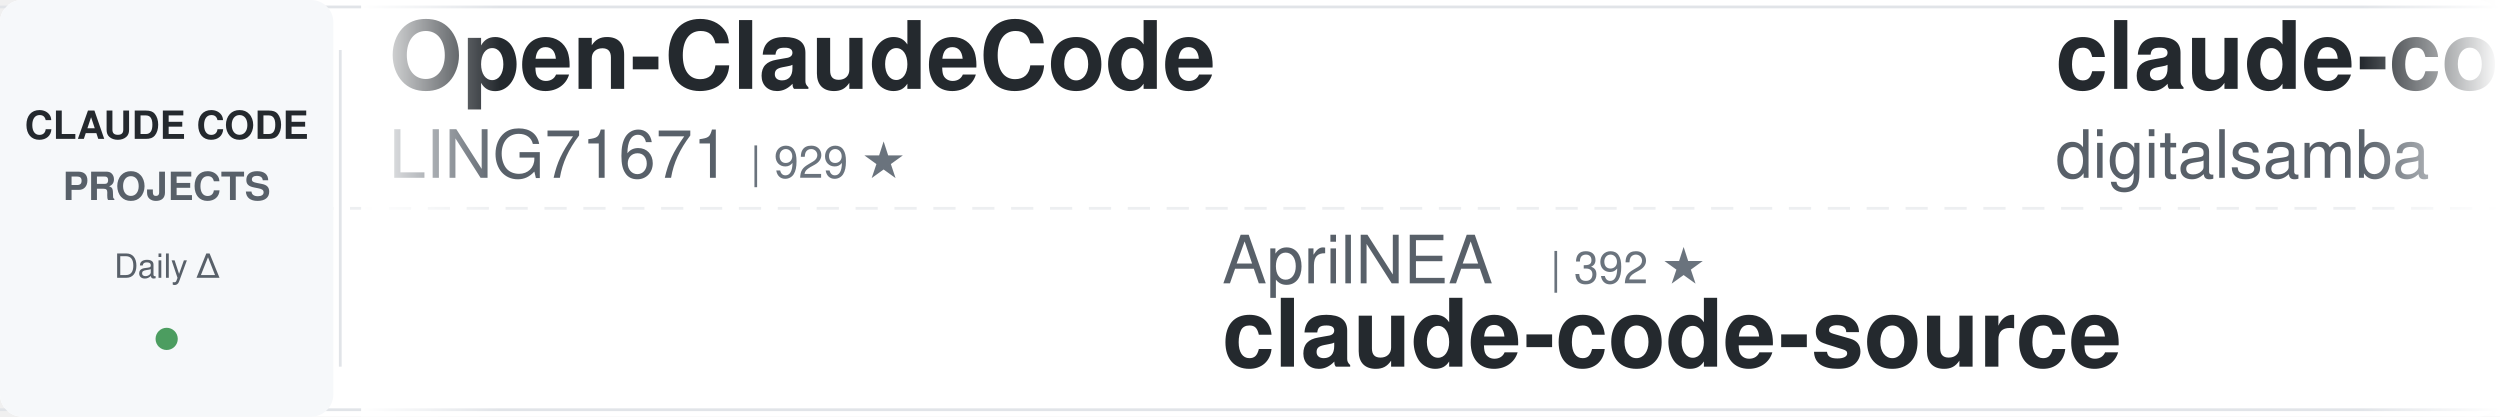
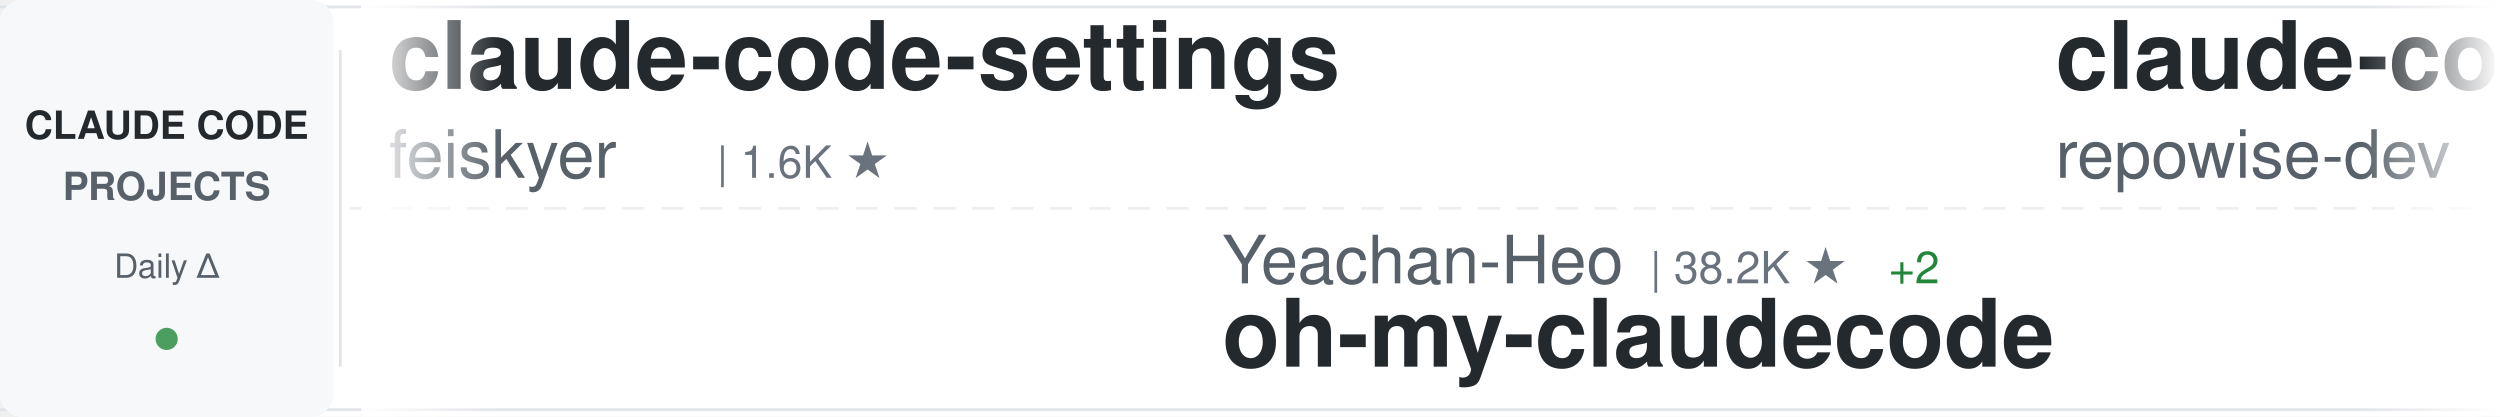
<svg xmlns="http://www.w3.org/2000/svg" width="900" height="150">
  <defs>
    <linearGradient id="awesomeLeftFade" x1="0%" y1="0%" x2="100%" y2="0%">
      <stop offset="0%" style="stop-color:#ffffff;stop-opacity:1" />
      <stop offset="100%" style="stop-color:#ffffff;stop-opacity:0" />
    </linearGradient>
    <linearGradient id="awesomeRightFade" x1="0%" y1="0%" x2="100%" y2="0%">
      <stop offset="0%" style="stop-color:#ffffff;stop-opacity:0" />
      <stop offset="100%" style="stop-color:#ffffff;stop-opacity:1" />
    </linearGradient>
  </defs>
  <rect width="900" height="150" fill="#ffffff" rx="8" />
  <rect x="0" y="2" width="900" height="1" fill="#e1e4e8" />
  <rect x="0" y="147" width="900" height="1" fill="#e1e4e8" />
  <line x1="0" y1="75" x2="900" y2="75" stroke="#e1e4e8" stroke-width="1" stroke-dasharray="8 6" opacity="0.6" />
  <rect x="0" y="0" width="120" height="150" fill="#f6f8fa" rx="8" />
  <text x="60" y="50" font-family="-apple-system, BlinkMacSystemFont, 'Segoe UI', Helvetica, Arial, sans-serif" font-size="14" font-weight="600" fill="#24292e" text-anchor="middle">CLAUDE CODE</text>
  <text x="60" y="72" font-family="-apple-system, BlinkMacSystemFont, 'Segoe UI', Helvetica, Arial, sans-serif" font-size="14" font-weight="600" fill="#586069" text-anchor="middle">PROJECTS</text>
  <text x="60" y="100" font-family="-apple-system, BlinkMacSystemFont, 'Segoe UI', Helvetica, Arial, sans-serif" font-size="12" font-weight="500" fill="#586069" text-anchor="middle">Daily Δ</text>
  <circle cx="60" cy="122" r="4" fill="#22863a" opacity="0.8" />
  <rect x="122" y="18" width="1" height="114" fill="#e1e4e8" />
  <clipPath id="awesomeTickerClip">
    <rect x="130" y="0" width="770" height="150" />
  </clipPath>
  <g clip-path="url(#awesomeTickerClip)">
    <g id="awesomeTickerItems">
      <animateTransform attributeName="transform" attributeType="XML" type="translate" from="0 0" to="-3000 0" dur="54s" repeatCount="indefinite" />
      <g transform="translate(0, 0)">
-         <text x="140" y="32" font-family="-apple-system, BlinkMacSystemFont, 'Segoe UI', Helvetica, Arial, sans-serif" font-size="34" font-weight="600" fill="#24292e">Open-ClaudeCode</text>
-         <text x="140" y="64" font-family="-apple-system, BlinkMacSystemFont, 'Segoe UI', Helvetica, Arial, sans-serif" font-size="24" font-weight="400" fill="#586069">LING71671</text>
-         <text x="270" y="64" font-family="-apple-system, BlinkMacSystemFont, 'Segoe UI', Helvetica, Arial, sans-serif" font-size="16" font-weight="500" fill="#6a737d">| 929 ★</text>
+         <text x="140" y="32" font-family="-apple-system, BlinkMacSystemFont, 'Segoe UI', Helvetica, Arial, sans-serif" font-size="34" font-weight="600" fill="#24292e">claude-code-settings</text>
+         <text x="140" y="64" font-family="-apple-system, BlinkMacSystemFont, 'Segoe UI', Helvetica, Arial, sans-serif" font-size="24" font-weight="400" fill="#586069">feiskyer</text>
+         <text x="258" y="64" font-family="-apple-system, BlinkMacSystemFont, 'Segoe UI', Helvetica, Arial, sans-serif" font-size="16" font-weight="500" fill="#6a737d">| 1.6K ★</text>
      </g>
      <g transform="translate(300, 0)">
-         <text x="140" y="102" font-family="-apple-system, BlinkMacSystemFont, 'Segoe UI', Helvetica, Arial, sans-serif" font-size="24" font-weight="400" fill="#586069">AprilNEA</text>
-         <text x="258" y="102" font-family="-apple-system, BlinkMacSystemFont, 'Segoe UI', Helvetica, Arial, sans-serif" font-size="16" font-weight="500" fill="#6a737d">| 392 ★</text>
-         <text x="140" y="132" font-family="-apple-system, BlinkMacSystemFont, 'Segoe UI', Helvetica, Arial, sans-serif" font-size="34" font-weight="600" fill="#24292e">claude-code-source</text>
+         <text x="140" y="102" font-family="-apple-system, BlinkMacSystemFont, 'Segoe UI', Helvetica, Arial, sans-serif" font-size="24" font-weight="400" fill="#586069">Yeachan-Heo</text>
+         <text x="294" y="102" font-family="-apple-system, BlinkMacSystemFont, 'Segoe UI', Helvetica, Arial, sans-serif" font-size="16" font-weight="500" fill="#6a737d">| 38.2K ★</text>
+         <text x="380" y="102" font-family="-apple-system, BlinkMacSystemFont, 'Segoe UI', Helvetica, Arial, sans-serif" font-size="16" font-weight="500" fill="#22863a"> +2</text>
+         <text x="140" y="132" font-family="-apple-system, BlinkMacSystemFont, 'Segoe UI', Helvetica, Arial, sans-serif" font-size="34" font-weight="600" fill="#24292e">oh-my-claudecode</text>
      </g>
      <g transform="translate(600, 0)">
-         <text x="140" y="32" font-family="-apple-system, BlinkMacSystemFont, 'Segoe UI', Helvetica, Arial, sans-serif" font-size="34" font-weight="600" fill="#24292e">claude-code-video-toolki...</text>
-         <text x="140" y="64" font-family="-apple-system, BlinkMacSystemFont, 'Segoe UI', Helvetica, Arial, sans-serif" font-size="24" font-weight="400" fill="#586069">digitalsamba</text>
-         <text x="306" y="64" font-family="-apple-system, BlinkMacSystemFont, 'Segoe UI', Helvetica, Arial, sans-serif" font-size="16" font-weight="500" fill="#6a737d">| 1.9K ★</text>
-         <text x="383" y="64" font-family="-apple-system, BlinkMacSystemFont, 'Segoe UI', Helvetica, Arial, sans-serif" font-size="16" font-weight="500" fill="#22863a"> +1</text>
+         <text x="140" y="32" font-family="-apple-system, BlinkMacSystemFont, 'Segoe UI', Helvetica, Arial, sans-serif" font-size="34" font-weight="600" fill="#24292e">claude-code-prompts</text>
+         <text x="140" y="64" font-family="-apple-system, BlinkMacSystemFont, 'Segoe UI', Helvetica, Arial, sans-serif" font-size="24" font-weight="400" fill="#586069">repowise-dev</text>
+         <text x="306" y="64" font-family="-apple-system, BlinkMacSystemFont, 'Segoe UI', Helvetica, Arial, sans-serif" font-size="16" font-weight="500" fill="#6a737d">| 1.2K ★</text>
      </g>
      <g transform="translate(900, 0)">
-         <text x="140" y="102" font-family="-apple-system, BlinkMacSystemFont, 'Segoe UI', Helvetica, Arial, sans-serif" font-size="24" font-weight="400" fill="#586069">anthropics</text>
-         <text x="282" y="102" font-family="-apple-system, BlinkMacSystemFont, 'Segoe UI', Helvetica, Arial, sans-serif" font-size="16" font-weight="500" fill="#6a737d">| 930 ★</text>
-         <text x="140" y="132" font-family="-apple-system, BlinkMacSystemFont, 'Segoe UI', Helvetica, Arial, sans-serif" font-size="34" font-weight="600" fill="#24292e">claude-code-base-action</text>
+         <text x="140" y="102" font-family="-apple-system, BlinkMacSystemFont, 'Segoe UI', Helvetica, Arial, sans-serif" font-size="24" font-weight="400" fill="#586069">Alishahryar1</text>
+         <text x="306" y="102" font-family="-apple-system, BlinkMacSystemFont, 'Segoe UI', Helvetica, Arial, sans-serif" font-size="16" font-weight="500" fill="#6a737d">| 43.0K ★</text>
+         <text x="392" y="102" font-family="-apple-system, BlinkMacSystemFont, 'Segoe UI', Helvetica, Arial, sans-serif" font-size="16" font-weight="500" fill="#22863a"> +24</text>
+         <text x="140" y="132" font-family="-apple-system, BlinkMacSystemFont, 'Segoe UI', Helvetica, Arial, sans-serif" font-size="34" font-weight="600" fill="#24292e">free-claude-code</text>
      </g>
      <g transform="translate(1200, 0)">
        <text x="140" y="32" font-family="-apple-system, BlinkMacSystemFont, 'Segoe UI', Helvetica, Arial, sans-serif" font-size="34" font-weight="600" fill="#24292e">claude-code-analysis</text>
        <text x="140" y="64" font-family="-apple-system, BlinkMacSystemFont, 'Segoe UI', Helvetica, Arial, sans-serif" font-size="24" font-weight="400" fill="#586069">liuup</text>
        <text x="222" y="64" font-family="-apple-system, BlinkMacSystemFont, 'Segoe UI', Helvetica, Arial, sans-serif" font-size="16" font-weight="500" fill="#6a737d">| 3.7K ★</text>
        <text x="299" y="64" font-family="-apple-system, BlinkMacSystemFont, 'Segoe UI', Helvetica, Arial, sans-serif" font-size="16" font-weight="500" fill="#22863a"> +2</text>
      </g>
      <g transform="translate(1500, 0)">
-         <text x="140" y="102" font-family="-apple-system, BlinkMacSystemFont, 'Segoe UI', Helvetica, Arial, sans-serif" font-size="24" font-weight="400" fill="#586069">Piebald-AI</text>
-         <text x="282" y="102" font-family="-apple-system, BlinkMacSystemFont, 'Segoe UI', Helvetica, Arial, sans-serif" font-size="16" font-weight="500" fill="#6a737d">| 12.1K ★</text>
-         <text x="368" y="102" font-family="-apple-system, BlinkMacSystemFont, 'Segoe UI', Helvetica, Arial, sans-serif" font-size="16" font-weight="500" fill="#22863a"> +3</text>
-         <text x="140" y="132" font-family="-apple-system, BlinkMacSystemFont, 'Segoe UI', Helvetica, Arial, sans-serif" font-size="34" font-weight="600" fill="#24292e">claude-code-system-promp...</text>
+         <text x="140" y="102" font-family="-apple-system, BlinkMacSystemFont, 'Segoe UI', Helvetica, Arial, sans-serif" font-size="24" font-weight="400" fill="#586069">luyao618</text>
+         <text x="258" y="102" font-family="-apple-system, BlinkMacSystemFont, 'Segoe UI', Helvetica, Arial, sans-serif" font-size="16" font-weight="500" fill="#6a737d">| 1.6K ★</text>
+         <text x="140" y="132" font-family="-apple-system, BlinkMacSystemFont, 'Segoe UI', Helvetica, Arial, sans-serif" font-size="34" font-weight="600" fill="#24292e">Claude-Code-Source-Study</text>
      </g>
      <g transform="translate(1800, 0)">
-         <text x="140" y="32" font-family="-apple-system, BlinkMacSystemFont, 'Segoe UI', Helvetica, Arial, sans-serif" font-size="34" font-weight="600" fill="#24292e">claude-code-best-practic...</text>
-         <text x="140" y="64" font-family="-apple-system, BlinkMacSystemFont, 'Segoe UI', Helvetica, Arial, sans-serif" font-size="24" font-weight="400" fill="#586069">shanraisshan</text>
-         <text x="306" y="64" font-family="-apple-system, BlinkMacSystemFont, 'Segoe UI', Helvetica, Arial, sans-serif" font-size="16" font-weight="500" fill="#6a737d">| 63.7K ★</text>
-         <text x="392" y="64" font-family="-apple-system, BlinkMacSystemFont, 'Segoe UI', Helvetica, Arial, sans-serif" font-size="16" font-weight="500" fill="#22863a"> +3</text>
+         <text x="140" y="32" font-family="-apple-system, BlinkMacSystemFont, 'Segoe UI', Helvetica, Arial, sans-serif" font-size="34" font-weight="600" fill="#24292e">Claude-Code</text>
+         <text x="140" y="64" font-family="-apple-system, BlinkMacSystemFont, 'Segoe UI', Helvetica, Arial, sans-serif" font-size="24" font-weight="400" fill="#586069">OrcaWhisper</text>
+         <text x="294" y="64" font-family="-apple-system, BlinkMacSystemFont, 'Segoe UI', Helvetica, Arial, sans-serif" font-size="16" font-weight="500" fill="#6a737d">| 87 ★</text>
      </g>
      <g transform="translate(2100, 0)">
-         <text x="140" y="102" font-family="-apple-system, BlinkMacSystemFont, 'Segoe UI', Helvetica, Arial, sans-serif" font-size="24" font-weight="400" fill="#586069">ghuntley</text>
-         <text x="258" y="102" font-family="-apple-system, BlinkMacSystemFont, 'Segoe UI', Helvetica, Arial, sans-serif" font-size="16" font-weight="500" fill="#6a737d">| 987 ★</text>
-         <text x="140" y="132" font-family="-apple-system, BlinkMacSystemFont, 'Segoe UI', Helvetica, Arial, sans-serif" font-size="34" font-weight="600" fill="#24292e">claude-code-source-code-...</text>
+         <text x="140" y="102" font-family="-apple-system, BlinkMacSystemFont, 'Segoe UI', Helvetica, Arial, sans-serif" font-size="24" font-weight="400" fill="#586069">pengchengneo</text>
+         <text x="306" y="102" font-family="-apple-system, BlinkMacSystemFont, 'Segoe UI', Helvetica, Arial, sans-serif" font-size="16" font-weight="500" fill="#6a737d">| 1.7K ★</text>
+         <text x="140" y="132" font-family="-apple-system, BlinkMacSystemFont, 'Segoe UI', Helvetica, Arial, sans-serif" font-size="34" font-weight="600" fill="#24292e">Claude-Code</text>
      </g>
      <g transform="translate(2400, 0)">
-         <text x="140" y="32" font-family="-apple-system, BlinkMacSystemFont, 'Segoe UI', Helvetica, Arial, sans-serif" font-size="34" font-weight="600" fill="#24292e">claude-code-book</text>
-         <text x="140" y="64" font-family="-apple-system, BlinkMacSystemFont, 'Segoe UI', Helvetica, Arial, sans-serif" font-size="24" font-weight="400" fill="#586069">lintsinghua</text>
-         <text x="294" y="64" font-family="-apple-system, BlinkMacSystemFont, 'Segoe UI', Helvetica, Arial, sans-serif" font-size="16" font-weight="500" fill="#6a737d">| 4.0K ★</text>
-         <text x="371" y="64" font-family="-apple-system, BlinkMacSystemFont, 'Segoe UI', Helvetica, Arial, sans-serif" font-size="16" font-weight="500" fill="#22863a"> +1</text>
+         <text x="140" y="32" font-family="-apple-system, BlinkMacSystemFont, 'Segoe UI', Helvetica, Arial, sans-serif" font-size="34" font-weight="600" fill="#24292e">claude-code-source</text>
+         <text x="140" y="64" font-family="-apple-system, BlinkMacSystemFont, 'Segoe UI', Helvetica, Arial, sans-serif" font-size="24" font-weight="400" fill="#586069">JrCx7scC</text>
+         <text x="258" y="64" font-family="-apple-system, BlinkMacSystemFont, 'Segoe UI', Helvetica, Arial, sans-serif" font-size="16" font-weight="500" fill="#6a737d">| 371 ★</text>
      </g>
      <g transform="translate(2700, 0)">
-         <text x="140" y="102" font-family="-apple-system, BlinkMacSystemFont, 'Segoe UI', Helvetica, Arial, sans-serif" font-size="24" font-weight="400" fill="#586069">simonw</text>
-         <text x="234" y="102" font-family="-apple-system, BlinkMacSystemFont, 'Segoe UI', Helvetica, Arial, sans-serif" font-size="16" font-weight="500" fill="#6a737d">| 1.6K ★</text>
-         <text x="140" y="132" font-family="-apple-system, BlinkMacSystemFont, 'Segoe UI', Helvetica, Arial, sans-serif" font-size="34" font-weight="600" fill="#24292e">claude-code-transcripts</text>
+         <text x="140" y="102" font-family="-apple-system, BlinkMacSystemFont, 'Segoe UI', Helvetica, Arial, sans-serif" font-size="24" font-weight="400" fill="#586069">edmund-io</text>
+         <text x="270" y="102" font-family="-apple-system, BlinkMacSystemFont, 'Segoe UI', Helvetica, Arial, sans-serif" font-size="16" font-weight="500" fill="#6a737d">| 1.5K ★</text>
+         <text x="347" y="102" font-family="-apple-system, BlinkMacSystemFont, 'Segoe UI', Helvetica, Arial, sans-serif" font-size="16" font-weight="500" fill="#cb2431"> -1</text>
+         <text x="140" y="132" font-family="-apple-system, BlinkMacSystemFont, 'Segoe UI', Helvetica, Arial, sans-serif" font-size="34" font-weight="600" fill="#24292e">edmunds-claude-code</text>
      </g>
      <g transform="translate(3000, 0)">
-         <text x="140" y="32" font-family="-apple-system, BlinkMacSystemFont, 'Segoe UI', Helvetica, Arial, sans-serif" font-size="34" font-weight="600" fill="#24292e">Open-ClaudeCode</text>
-         <text x="140" y="64" font-family="-apple-system, BlinkMacSystemFont, 'Segoe UI', Helvetica, Arial, sans-serif" font-size="24" font-weight="400" fill="#586069">LING71671</text>
-         <text x="270" y="64" font-family="-apple-system, BlinkMacSystemFont, 'Segoe UI', Helvetica, Arial, sans-serif" font-size="16" font-weight="500" fill="#6a737d">| 929 ★</text>
+         <text x="140" y="32" font-family="-apple-system, BlinkMacSystemFont, 'Segoe UI', Helvetica, Arial, sans-serif" font-size="34" font-weight="600" fill="#24292e">claude-code-settings</text>
+         <text x="140" y="64" font-family="-apple-system, BlinkMacSystemFont, 'Segoe UI', Helvetica, Arial, sans-serif" font-size="24" font-weight="400" fill="#586069">feiskyer</text>
+         <text x="258" y="64" font-family="-apple-system, BlinkMacSystemFont, 'Segoe UI', Helvetica, Arial, sans-serif" font-size="16" font-weight="500" fill="#6a737d">| 1.6K ★</text>
      </g>
      <g transform="translate(3300, 0)">
-         <text x="140" y="102" font-family="-apple-system, BlinkMacSystemFont, 'Segoe UI', Helvetica, Arial, sans-serif" font-size="24" font-weight="400" fill="#586069">AprilNEA</text>
-         <text x="258" y="102" font-family="-apple-system, BlinkMacSystemFont, 'Segoe UI', Helvetica, Arial, sans-serif" font-size="16" font-weight="500" fill="#6a737d">| 392 ★</text>
-         <text x="140" y="132" font-family="-apple-system, BlinkMacSystemFont, 'Segoe UI', Helvetica, Arial, sans-serif" font-size="34" font-weight="600" fill="#24292e">claude-code-source</text>
+         <text x="140" y="102" font-family="-apple-system, BlinkMacSystemFont, 'Segoe UI', Helvetica, Arial, sans-serif" font-size="24" font-weight="400" fill="#586069">Yeachan-Heo</text>
+         <text x="294" y="102" font-family="-apple-system, BlinkMacSystemFont, 'Segoe UI', Helvetica, Arial, sans-serif" font-size="16" font-weight="500" fill="#6a737d">| 38.2K ★</text>
+         <text x="380" y="102" font-family="-apple-system, BlinkMacSystemFont, 'Segoe UI', Helvetica, Arial, sans-serif" font-size="16" font-weight="500" fill="#22863a"> +2</text>
+         <text x="140" y="132" font-family="-apple-system, BlinkMacSystemFont, 'Segoe UI', Helvetica, Arial, sans-serif" font-size="34" font-weight="600" fill="#24292e">oh-my-claudecode</text>
      </g>
      <g transform="translate(3600, 0)">
-         <text x="140" y="32" font-family="-apple-system, BlinkMacSystemFont, 'Segoe UI', Helvetica, Arial, sans-serif" font-size="34" font-weight="600" fill="#24292e">claude-code-video-toolki...</text>
-         <text x="140" y="64" font-family="-apple-system, BlinkMacSystemFont, 'Segoe UI', Helvetica, Arial, sans-serif" font-size="24" font-weight="400" fill="#586069">digitalsamba</text>
-         <text x="306" y="64" font-family="-apple-system, BlinkMacSystemFont, 'Segoe UI', Helvetica, Arial, sans-serif" font-size="16" font-weight="500" fill="#6a737d">| 1.9K ★</text>
-         <text x="383" y="64" font-family="-apple-system, BlinkMacSystemFont, 'Segoe UI', Helvetica, Arial, sans-serif" font-size="16" font-weight="500" fill="#22863a"> +1</text>
+         <text x="140" y="32" font-family="-apple-system, BlinkMacSystemFont, 'Segoe UI', Helvetica, Arial, sans-serif" font-size="34" font-weight="600" fill="#24292e">claude-code-prompts</text>
+         <text x="140" y="64" font-family="-apple-system, BlinkMacSystemFont, 'Segoe UI', Helvetica, Arial, sans-serif" font-size="24" font-weight="400" fill="#586069">repowise-dev</text>
+         <text x="306" y="64" font-family="-apple-system, BlinkMacSystemFont, 'Segoe UI', Helvetica, Arial, sans-serif" font-size="16" font-weight="500" fill="#6a737d">| 1.2K ★</text>
      </g>
      <g transform="translate(3900, 0)">
-         <text x="140" y="102" font-family="-apple-system, BlinkMacSystemFont, 'Segoe UI', Helvetica, Arial, sans-serif" font-size="24" font-weight="400" fill="#586069">anthropics</text>
-         <text x="282" y="102" font-family="-apple-system, BlinkMacSystemFont, 'Segoe UI', Helvetica, Arial, sans-serif" font-size="16" font-weight="500" fill="#6a737d">| 930 ★</text>
-         <text x="140" y="132" font-family="-apple-system, BlinkMacSystemFont, 'Segoe UI', Helvetica, Arial, sans-serif" font-size="34" font-weight="600" fill="#24292e">claude-code-base-action</text>
+         <text x="140" y="102" font-family="-apple-system, BlinkMacSystemFont, 'Segoe UI', Helvetica, Arial, sans-serif" font-size="24" font-weight="400" fill="#586069">Alishahryar1</text>
+         <text x="306" y="102" font-family="-apple-system, BlinkMacSystemFont, 'Segoe UI', Helvetica, Arial, sans-serif" font-size="16" font-weight="500" fill="#6a737d">| 43.0K ★</text>
+         <text x="392" y="102" font-family="-apple-system, BlinkMacSystemFont, 'Segoe UI', Helvetica, Arial, sans-serif" font-size="16" font-weight="500" fill="#22863a"> +24</text>
+         <text x="140" y="132" font-family="-apple-system, BlinkMacSystemFont, 'Segoe UI', Helvetica, Arial, sans-serif" font-size="34" font-weight="600" fill="#24292e">free-claude-code</text>
      </g>
    </g>
  </g>
  <rect x="130" y="0" width="50" height="150" fill="url(#awesomeLeftFade)" />
  <rect x="850" y="0" width="50" height="150" fill="url(#awesomeRightFade)" />
</svg>
